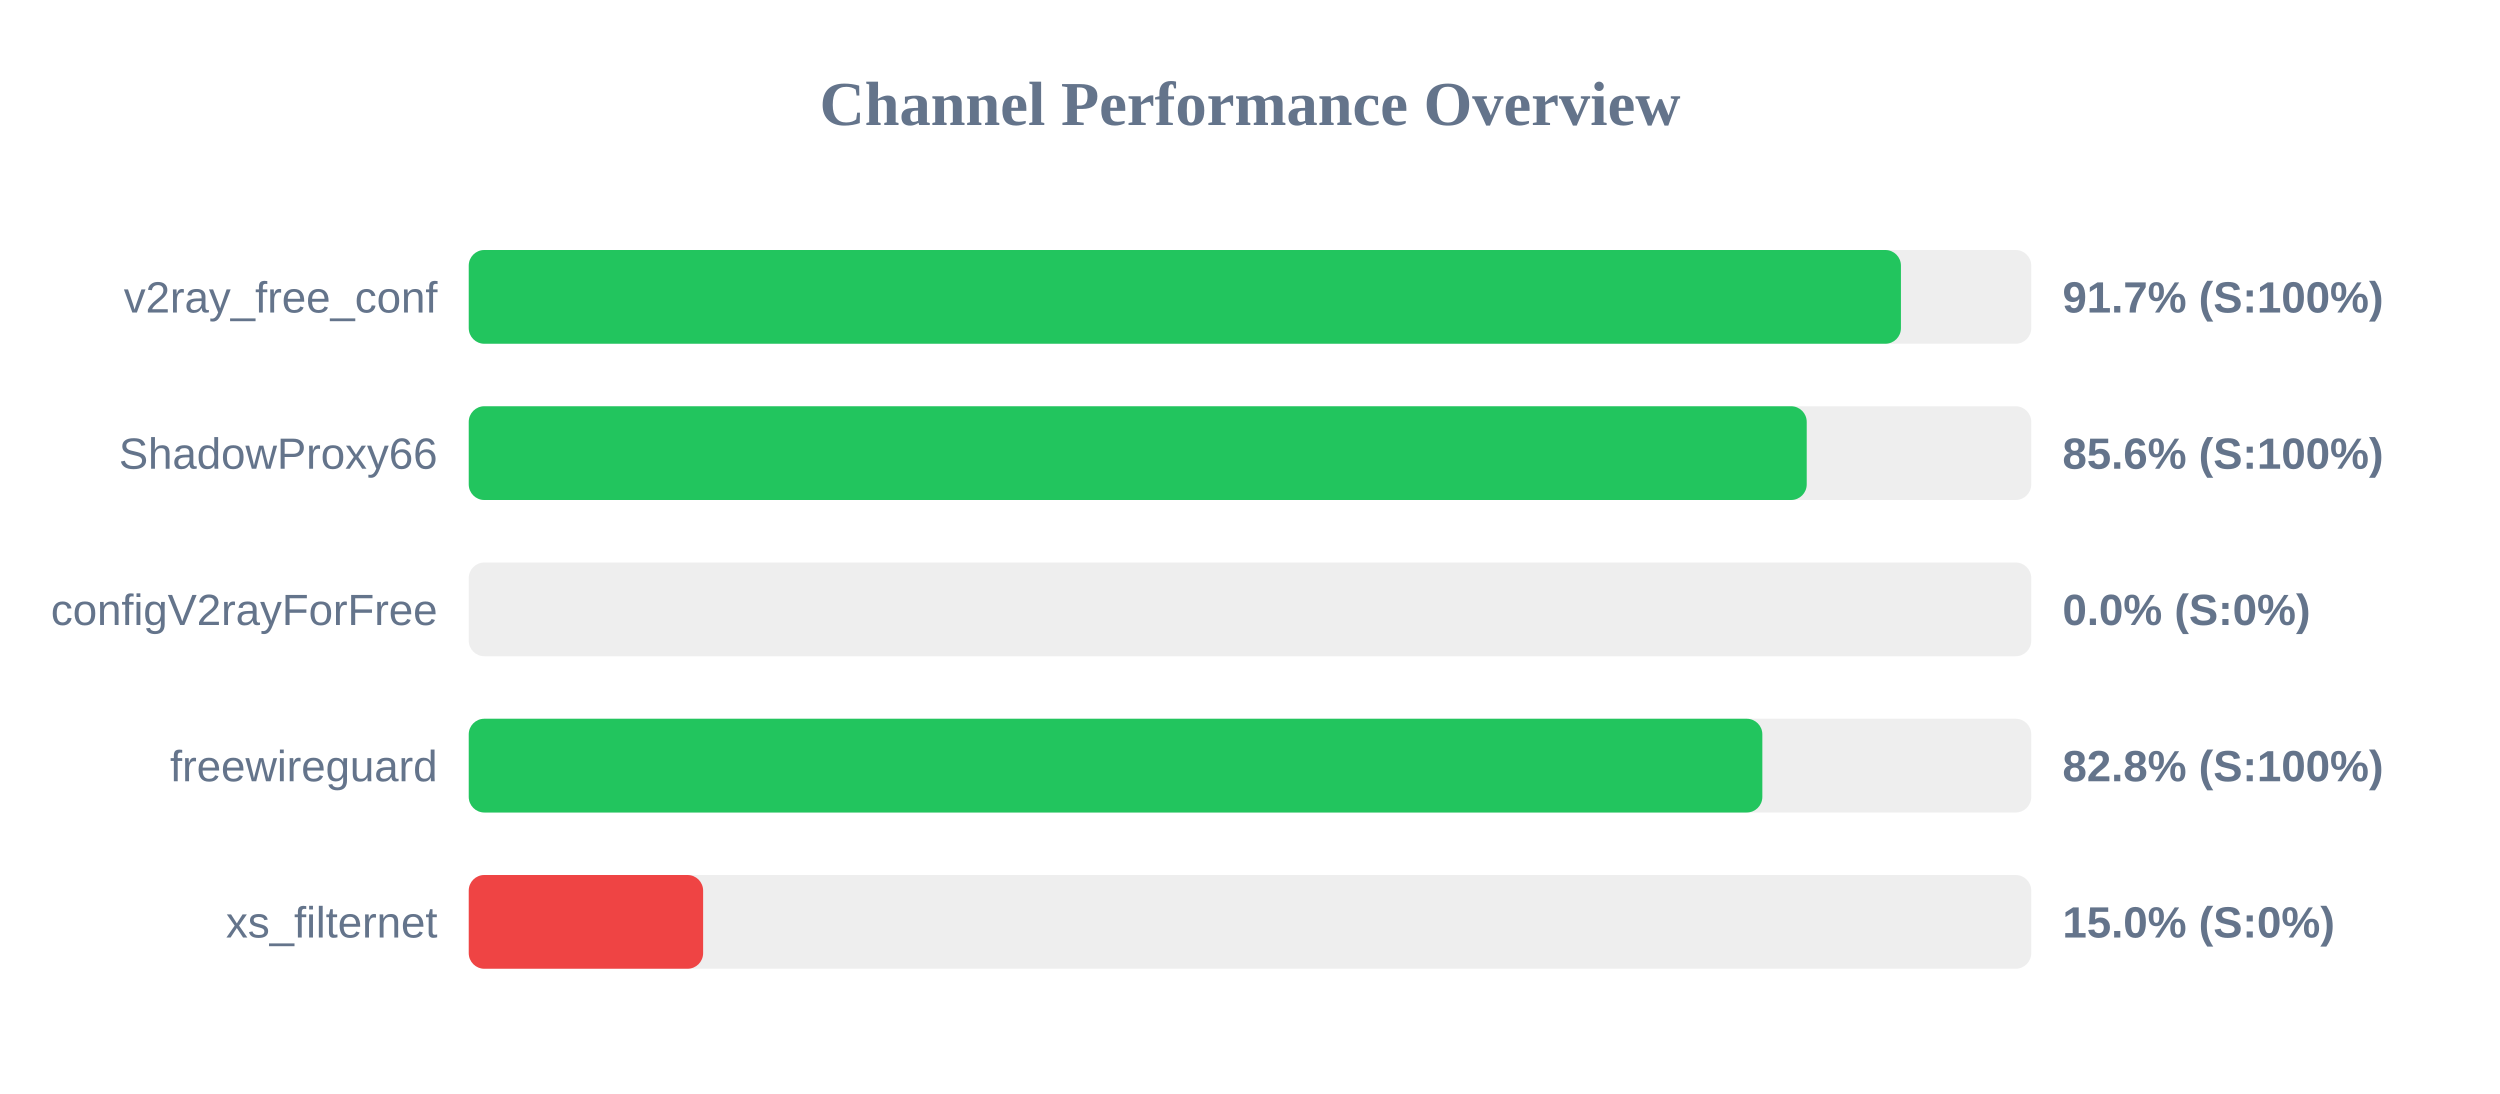
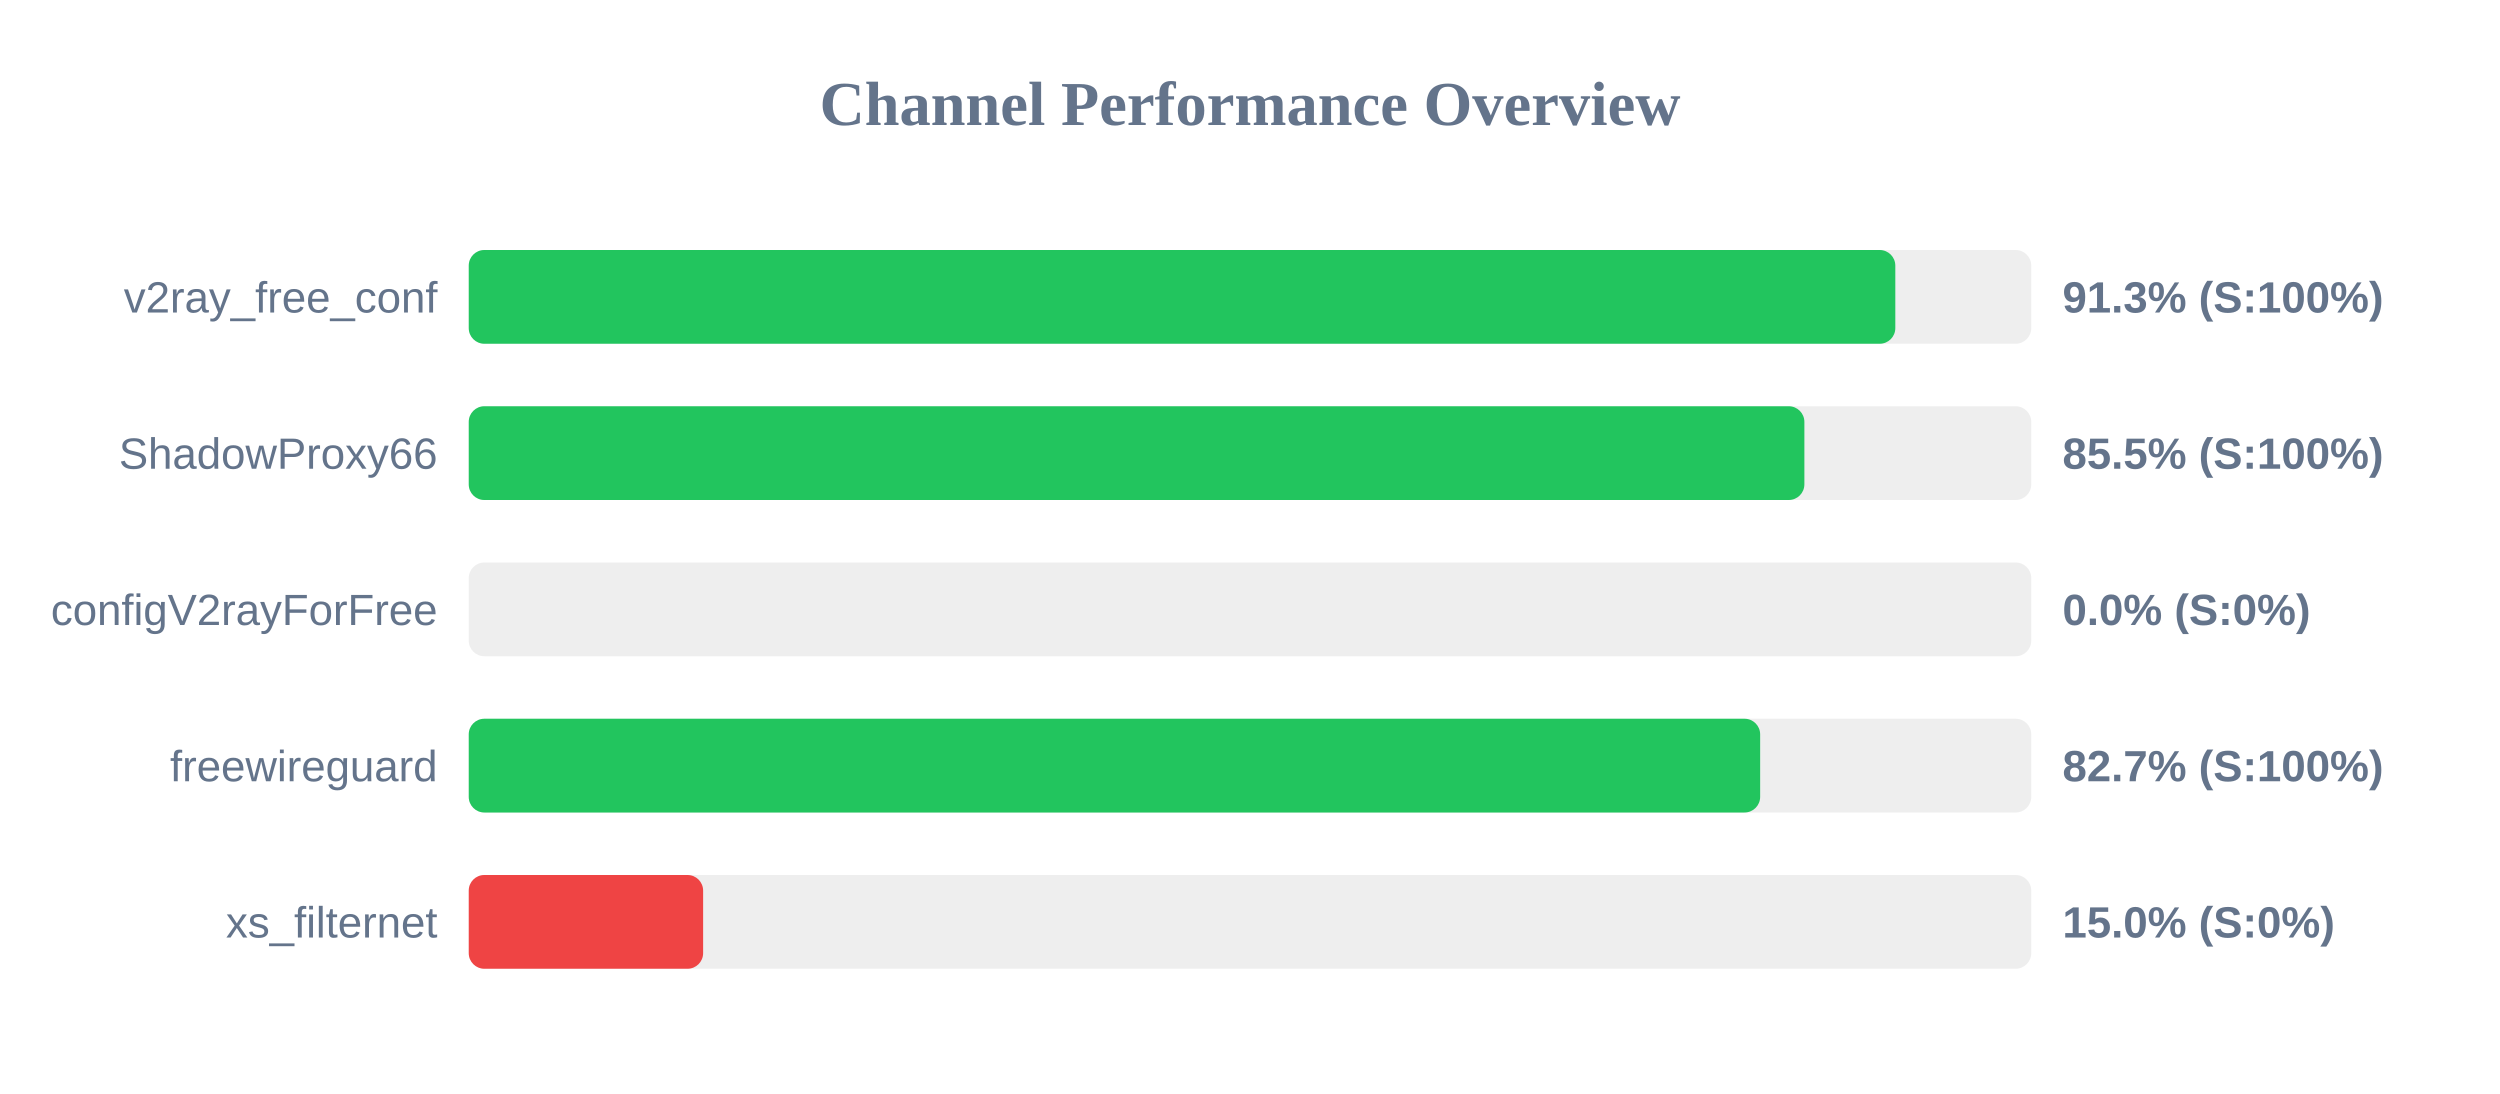
<svg xmlns="http://www.w3.org/2000/svg" width="800" height="350" version="1.1">
  <style>
        .row { font: 14px Arial; fill: #64748b; }
        .score { font: bold 14px Arial; fill: #64748b; }
    </style>
  <text x="400" y="40" text-anchor="middle" font-size="20px" font-weight="bold" fill="#64748b">Channel Performance Overview</text>
  <rect x="150" y="80" width="500" height="30" fill="#eee" rx="5" />
-   <rect x="150" y="80" width="458.3" height="30" fill="#22c55e" rx="5" />
+   <rect x="150" y="80" width="456.5" height="30" fill="#22c55e" rx="5" />
  <text x="140" y="100" text-anchor="end" class="row">v2ray_free_conf</text>
-   <text x="660" y="100" text-anchor="start" class="score">91.7% (S:100%)</text>
+   <text x="660" y="100" text-anchor="start" class="score">91.3% (S:100%)</text>
  <rect x="150" y="130" width="500" height="30" fill="#eee" rx="5" />
-   <rect x="150" y="130" width="428.15" height="30" fill="#22c55e" rx="5" />
+   <rect x="150" y="130" width="427.4" height="30" fill="#22c55e" rx="5" />
  <text x="140" y="150" text-anchor="end" class="row">ShadowProxy66</text>
-   <text x="660" y="150" text-anchor="start" class="score">85.6% (S:100%)</text>
+   <text x="660" y="150" text-anchor="start" class="score">85.5% (S:100%)</text>
  <rect x="150" y="180" width="500" height="30" fill="#eee" rx="5" />
  <rect x="150" y="180" width="0.0" height="30" fill="#ef4444" rx="5" />
  <text x="140" y="200" text-anchor="end" class="row">configV2rayForFree</text>
  <text x="660" y="200" text-anchor="start" class="score">0.0% (S:0%)</text>
  <rect x="150" y="230" width="500" height="30" fill="#eee" rx="5" />
-   <rect x="150" y="230" width="413.95" height="30" fill="#22c55e" rx="5" />
+   <rect x="150" y="230" width="413.25" height="30" fill="#22c55e" rx="5" />
  <text x="140" y="250" text-anchor="end" class="row">freewireguard</text>
-   <text x="660" y="250" text-anchor="start" class="score">82.8% (S:100%)</text>
+   <text x="660" y="250" text-anchor="start" class="score">82.7% (S:100%)</text>
  <rect x="150" y="280" width="500" height="30" fill="#eee" rx="5" />
  <rect x="150" y="280" width="75.0" height="30" fill="#ef4444" rx="5" />
  <text x="140" y="300" text-anchor="end" class="row">xs_filternet</text>
  <text x="660" y="300" text-anchor="start" class="score">15.0% (S:0%)</text>
</svg>
